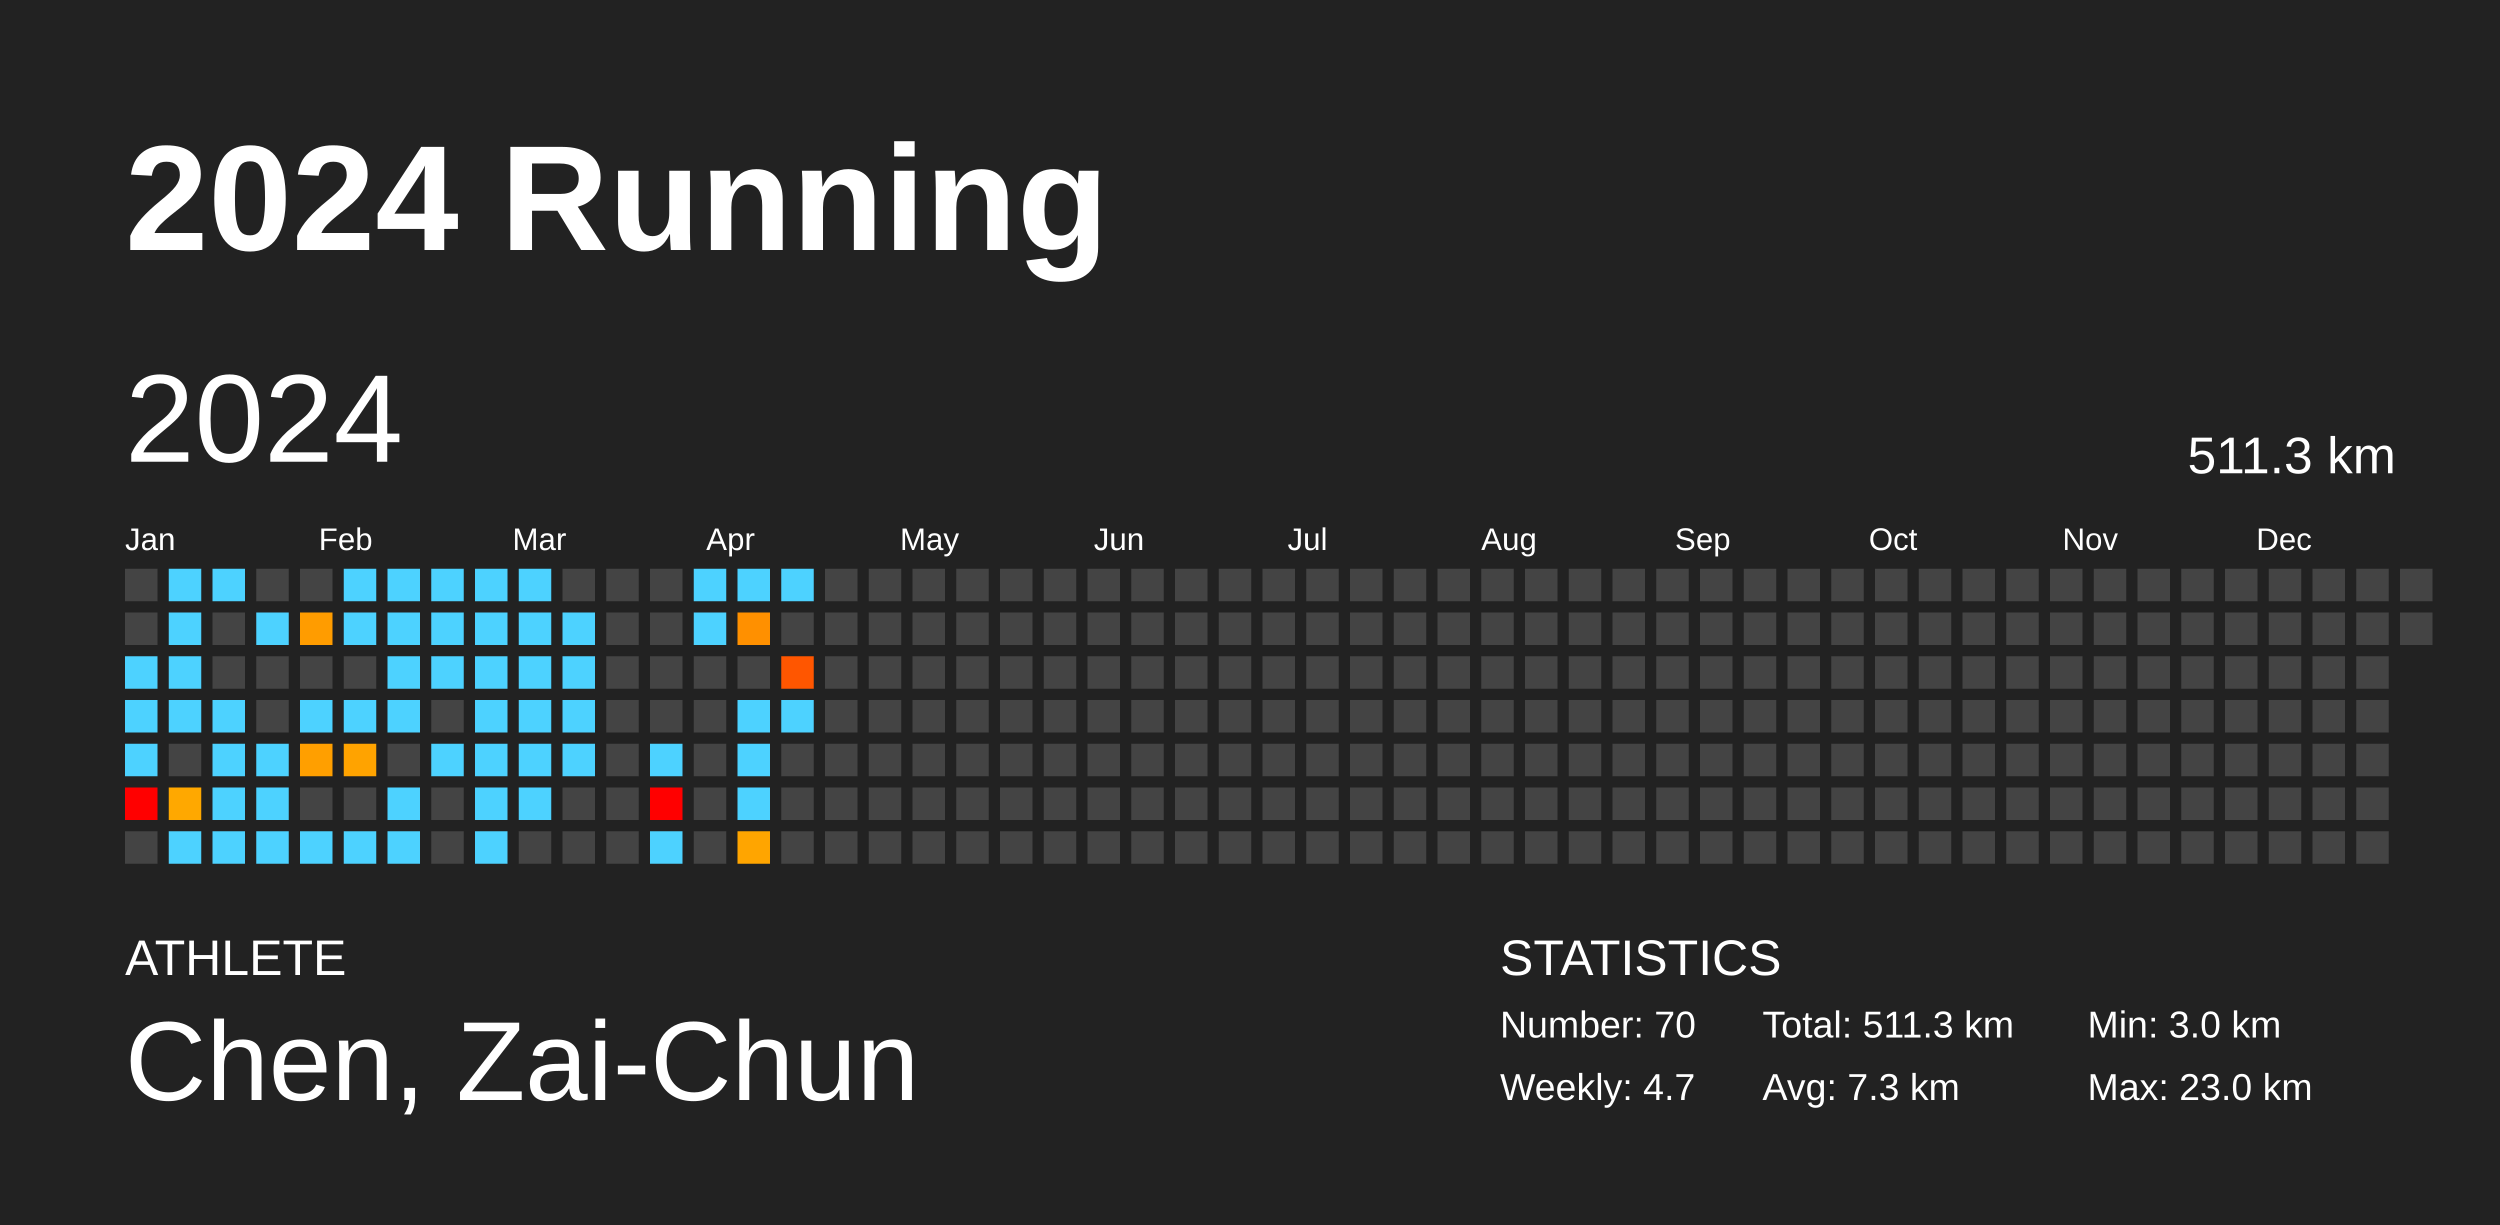
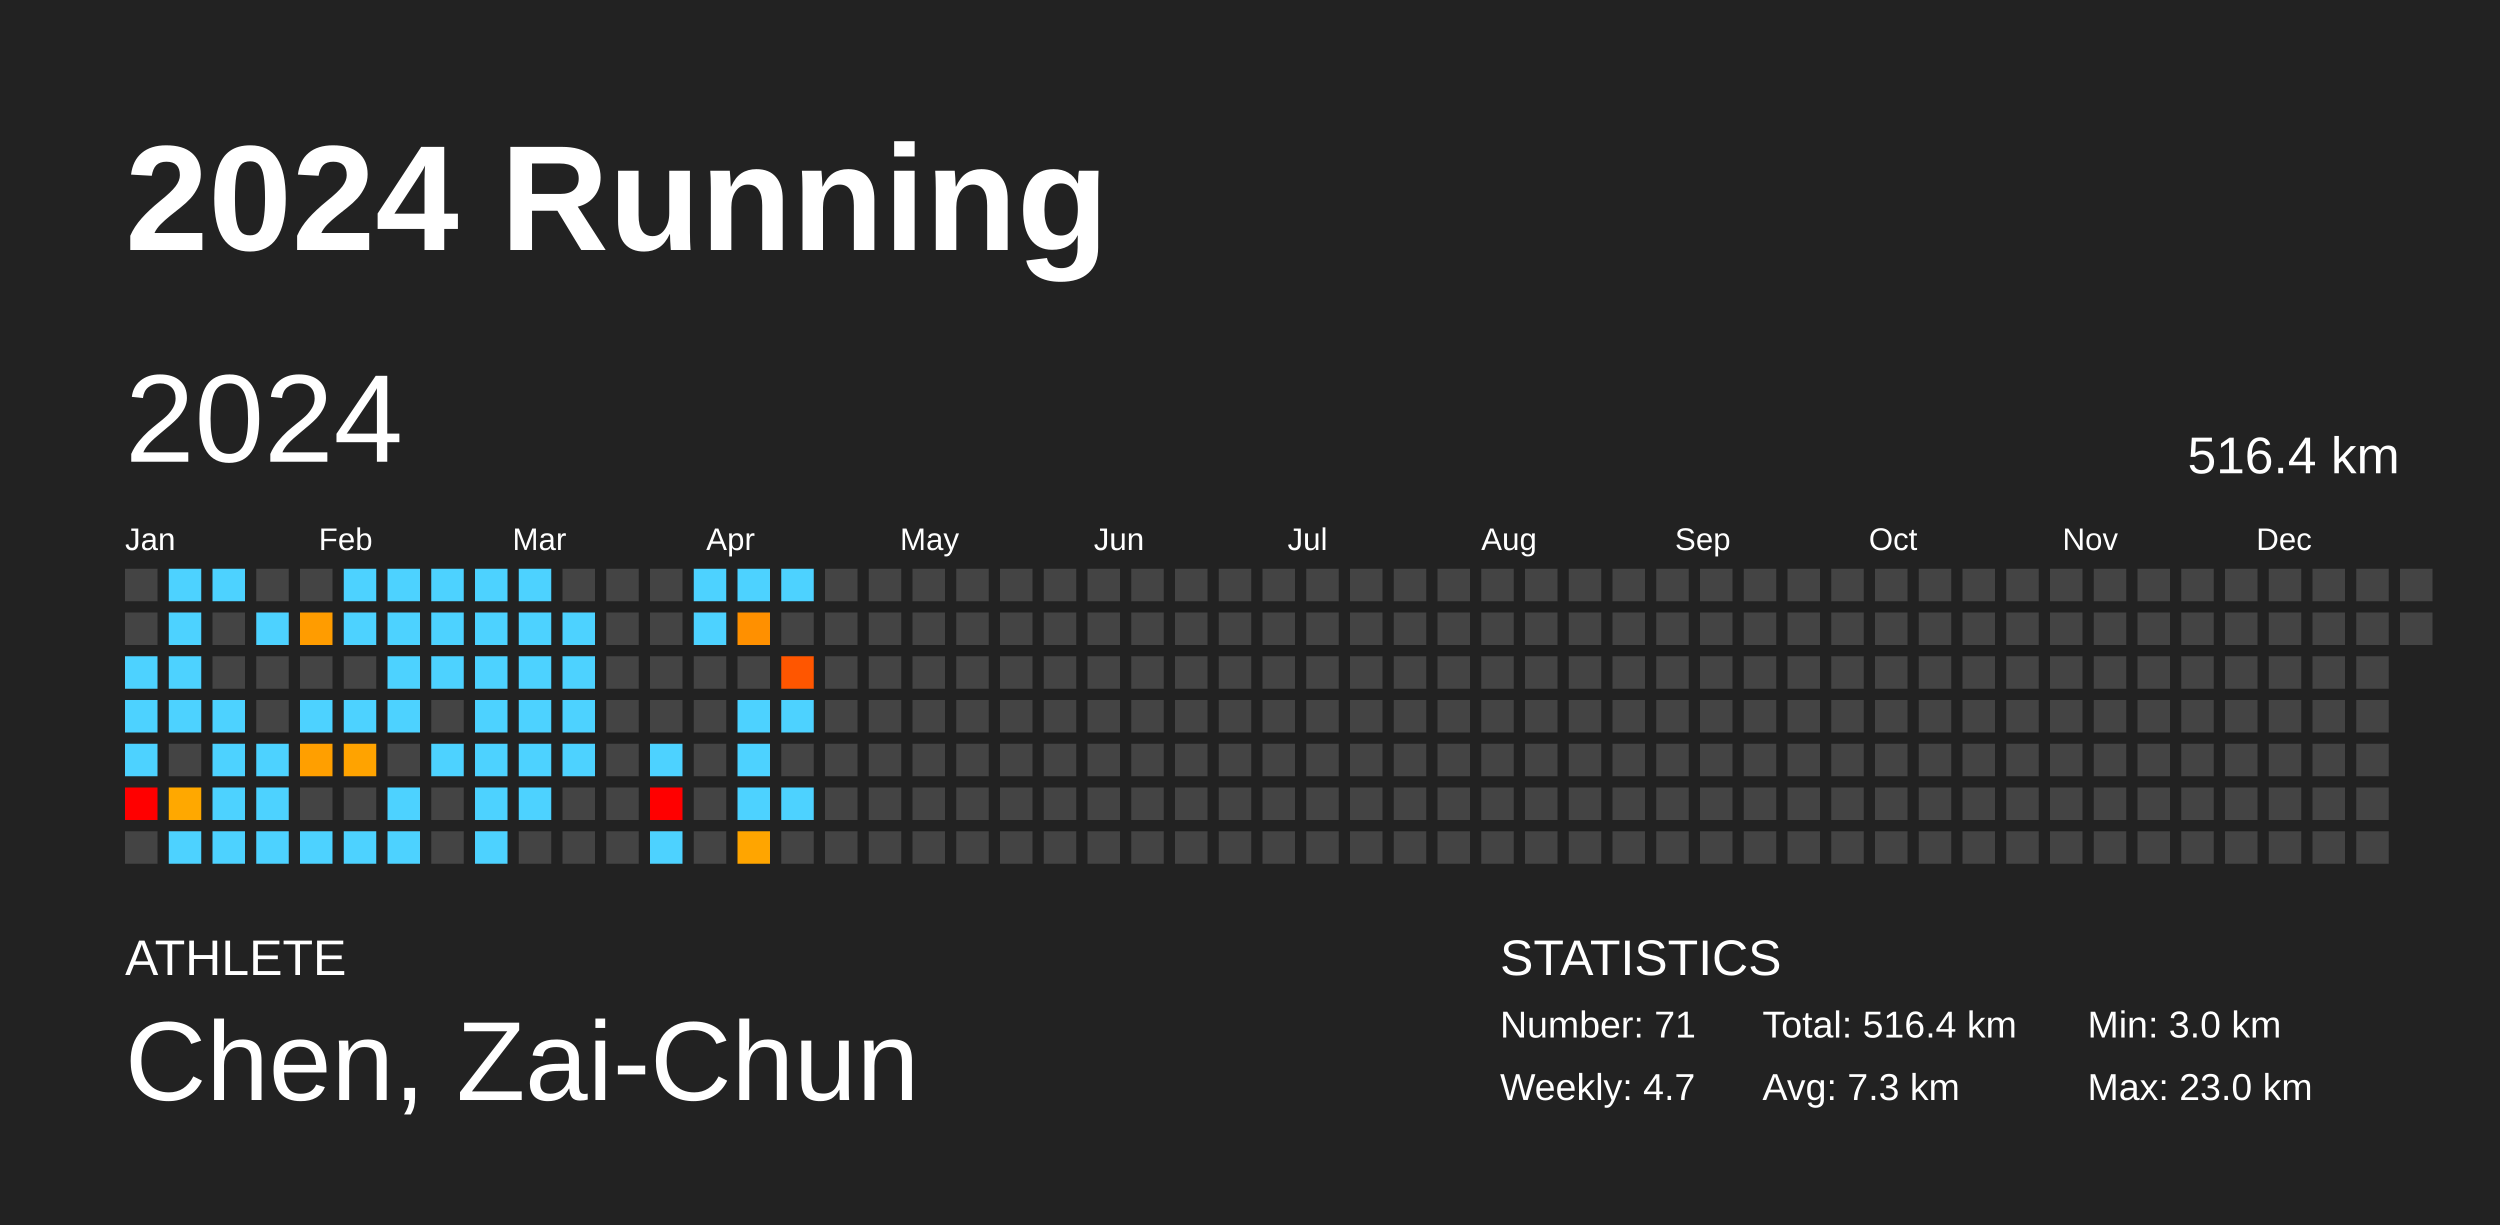
<svg xmlns="http://www.w3.org/2000/svg" baseProfile="full" height="98mm" version="1.1" viewBox="0,0,200,98" width="200mm">
  <defs />
  <rect fill="#222222" height="98" width="200" x="0" y="0" />
  <text fill="#FFFFFF" style="font-size:12px; font-family:Arial; font-weight:bold;" x="10" y="20">2024 Running</text>
  <text fill="#FFFFFF" style="font-size:4px; font-family:Arial" x="10" y="78">ATHLETE</text>
  <text fill="#FFFFFF" style="font-size:9px; font-family:Arial" x="10" y="88">Chen, Zai-Chun</text>
  <text fill="#FFFFFF" style="font-size:4px; font-family:Arial" x="120" y="78">STATISTICS</text>
-   <text fill="#FFFFFF" style="font-size:3px; font-family:Arial" x="120" y="83">Number: 70</text>
+   <text fill="#FFFFFF" style="font-size:3px; font-family:Arial" x="120" y="83">Number: 71</text>
  <text fill="#FFFFFF" style="font-size:3px; font-family:Arial" x="120" y="88">Weekly: 4.7</text>
-   <text fill="#FFFFFF" style="font-size:3px; font-family:Arial" x="141" y="83">Total: 511.3 km</text>
+   <text fill="#FFFFFF" style="font-size:3px; font-family:Arial" x="141" y="83">Total: 516.4 km</text>
  <text fill="#FFFFFF" style="font-size:3px; font-family:Arial" x="141" y="88">Avg: 7.3 km</text>
  <text fill="#FFFFFF" style="font-size:3px; font-family:Arial" x="167" y="83">Min: 3.0 km</text>
  <text fill="#FFFFFF" style="font-size:3px; font-family:Arial" x="167" y="88">Max: 23.0 km</text>
  <text dominant-baseline="hanging" fill="#FFFFFF" style="font-size:10.0px; font-family:Arial;" x="10" y="30">2024</text>
-   <text dominant-baseline="hanging" fill="#FFFFFF" style="font-size:4.125px; font-family:Arial;" x="175" y="35">511.3 km</text>
+   <text dominant-baseline="hanging" fill="#FFFFFF" style="font-size:4.125px; font-family:Arial;" x="175" y="35">516.4 km</text>
  <text fill="#FFFFFF" style="font-size:2.5px; font-family:Arial" x="10.0" y="44">Jan</text>
  <text fill="#FFFFFF" style="font-size:2.5px; font-family:Arial" x="25.5" y="44">Feb</text>
  <text fill="#FFFFFF" style="font-size:2.5px; font-family:Arial" x="41.0" y="44">Mar</text>
  <text fill="#FFFFFF" style="font-size:2.5px; font-family:Arial" x="56.5" y="44">Apr</text>
  <text fill="#FFFFFF" style="font-size:2.5px; font-family:Arial" x="72.0" y="44">May</text>
  <text fill="#FFFFFF" style="font-size:2.5px; font-family:Arial" x="87.5" y="44">Jun</text>
  <text fill="#FFFFFF" style="font-size:2.5px; font-family:Arial" x="103.0" y="44">Jul</text>
  <text fill="#FFFFFF" style="font-size:2.5px; font-family:Arial" x="118.5" y="44">Aug</text>
  <text fill="#FFFFFF" style="font-size:2.5px; font-family:Arial" x="134.0" y="44">Sep</text>
  <text fill="#FFFFFF" style="font-size:2.5px; font-family:Arial" x="149.5" y="44">Oct</text>
  <text fill="#FFFFFF" style="font-size:2.5px; font-family:Arial" x="165.0" y="44">Nov</text>
  <text fill="#FFFFFF" style="font-size:2.5px; font-family:Arial" x="180.5" y="44">Dec</text>
  <rect fill="#444444" height="2.6" width="2.6" x="10.0" y="45.5" />
  <rect fill="#444444" height="2.6" width="2.6" x="10.0" y="49.0" />
  <rect fill="#4dd2ff" height="2.6" width="2.6" x="10.0" y="52.5" />
  <rect fill="#4dd2ff" height="2.6" width="2.6" x="10.0" y="56.0" />
  <rect fill="#4dd2ff" height="2.6" width="2.6" x="10.0" y="59.5" />
  <rect fill="red" height="2.6" width="2.6" x="10.0" y="63.0" />
  <rect fill="#444444" height="2.6" width="2.6" x="10.0" y="66.5" />
  <rect fill="#4dd2ff" height="2.6" width="2.6" x="13.5" y="45.5" />
  <rect fill="#4dd2ff" height="2.6" width="2.6" x="13.5" y="49.0" />
  <rect fill="#4dd2ff" height="2.6" width="2.6" x="13.5" y="52.5" />
  <rect fill="#4dd2ff" height="2.6" width="2.6" x="13.5" y="56.0" />
  <rect fill="#444444" height="2.6" width="2.6" x="13.5" y="59.5" />
  <rect fill="#ffa800" height="2.6" width="2.6" x="13.5" y="63.0" />
  <rect fill="#4dd2ff" height="2.6" width="2.6" x="13.5" y="66.5" />
  <rect fill="#4dd2ff" height="2.6" width="2.6" x="17.0" y="45.5" />
  <rect fill="#444444" height="2.6" width="2.6" x="17.0" y="49.0" />
  <rect fill="#444444" height="2.6" width="2.6" x="17.0" y="52.5" />
  <rect fill="#4dd2ff" height="2.6" width="2.6" x="17.0" y="56.0" />
  <rect fill="#4dd2ff" height="2.6" width="2.6" x="17.0" y="59.5" />
  <rect fill="#4dd2ff" height="2.6" width="2.6" x="17.0" y="63.0" />
  <rect fill="#4dd2ff" height="2.6" width="2.6" x="17.0" y="66.5" />
  <rect fill="#444444" height="2.6" width="2.6" x="20.5" y="45.5" />
  <rect fill="#4dd2ff" height="2.6" width="2.6" x="20.5" y="49.0" />
  <rect fill="#444444" height="2.6" width="2.6" x="20.5" y="52.5" />
  <rect fill="#444444" height="2.6" width="2.6" x="20.5" y="56.0" />
  <rect fill="#4dd2ff" height="2.6" width="2.6" x="20.5" y="59.5" />
  <rect fill="#4dd2ff" height="2.6" width="2.6" x="20.5" y="63.0" />
  <rect fill="#4dd2ff" height="2.6" width="2.6" x="20.5" y="66.5" />
  <rect fill="#444444" height="2.6" width="2.6" x="24.0" y="45.5" />
  <rect fill="#ff9c00" height="2.6" width="2.6" x="24.0" y="49.0" />
  <rect fill="#444444" height="2.6" width="2.6" x="24.0" y="52.5" />
  <rect fill="#4dd2ff" height="2.6" width="2.6" x="24.0" y="56.0" />
  <rect fill="#ff9f00" height="2.6" width="2.6" x="24.0" y="59.5" />
  <rect fill="#444444" height="2.6" width="2.6" x="24.0" y="63.0" />
  <rect fill="#4dd2ff" height="2.6" width="2.6" x="24.0" y="66.5" />
  <rect fill="#4dd2ff" height="2.6" width="2.6" x="27.5" y="45.5" />
  <rect fill="#4dd2ff" height="2.6" width="2.6" x="27.5" y="49.0" />
  <rect fill="#444444" height="2.6" width="2.6" x="27.5" y="52.5" />
  <rect fill="#4dd2ff" height="2.6" width="2.6" x="27.5" y="56.0" />
  <rect fill="#ffa300" height="2.6" width="2.6" x="27.5" y="59.5" />
  <rect fill="#444444" height="2.6" width="2.6" x="27.5" y="63.0" />
  <rect fill="#4dd2ff" height="2.6" width="2.6" x="27.5" y="66.5" />
  <rect fill="#4dd2ff" height="2.6" width="2.6" x="31.0" y="45.5" />
  <rect fill="#4dd2ff" height="2.6" width="2.6" x="31.0" y="49.0" />
  <rect fill="#4dd2ff" height="2.6" width="2.6" x="31.0" y="52.5" />
  <rect fill="#4dd2ff" height="2.6" width="2.6" x="31.0" y="56.0" />
  <rect fill="#444444" height="2.6" width="2.6" x="31.0" y="59.5" />
  <rect fill="#4dd2ff" height="2.6" width="2.6" x="31.0" y="63.0" />
  <rect fill="#4dd2ff" height="2.6" width="2.6" x="31.0" y="66.5" />
  <rect fill="#4dd2ff" height="2.6" width="2.6" x="34.5" y="45.5" />
  <rect fill="#4dd2ff" height="2.6" width="2.6" x="34.5" y="49.0" />
  <rect fill="#4dd2ff" height="2.6" width="2.6" x="34.5" y="52.5" />
  <rect fill="#444444" height="2.6" width="2.6" x="34.5" y="56.0" />
  <rect fill="#4dd2ff" height="2.6" width="2.6" x="34.5" y="59.5" />
  <rect fill="#444444" height="2.6" width="2.6" x="34.5" y="63.0" />
  <rect fill="#444444" height="2.6" width="2.6" x="34.5" y="66.5" />
  <rect fill="#4dd2ff" height="2.6" width="2.6" x="38.0" y="45.5" />
  <rect fill="#4dd2ff" height="2.6" width="2.6" x="38.0" y="49.0" />
  <rect fill="#4dd2ff" height="2.6" width="2.6" x="38.0" y="52.5" />
  <rect fill="#4dd2ff" height="2.6" width="2.6" x="38.0" y="56.0" />
  <rect fill="#4dd2ff" height="2.6" width="2.6" x="38.0" y="59.5" />
  <rect fill="#4dd2ff" height="2.6" width="2.6" x="38.0" y="63.0" />
  <rect fill="#4dd2ff" height="2.6" width="2.6" x="38.0" y="66.5" />
  <rect fill="#4dd2ff" height="2.6" width="2.6" x="41.5" y="45.5" />
  <rect fill="#4dd2ff" height="2.6" width="2.6" x="41.5" y="49.0" />
  <rect fill="#4dd2ff" height="2.6" width="2.6" x="41.5" y="52.5" />
  <rect fill="#4dd2ff" height="2.6" width="2.6" x="41.5" y="56.0" />
  <rect fill="#4dd2ff" height="2.6" width="2.6" x="41.5" y="59.5" />
  <rect fill="#4dd2ff" height="2.6" width="2.6" x="41.5" y="63.0" />
  <rect fill="#444444" height="2.6" width="2.6" x="41.5" y="66.5" />
  <rect fill="#444444" height="2.6" width="2.6" x="45.0" y="45.5" />
  <rect fill="#4dd2ff" height="2.6" width="2.6" x="45.0" y="49.0" />
  <rect fill="#4dd2ff" height="2.6" width="2.6" x="45.0" y="52.5" />
  <rect fill="#4dd2ff" height="2.6" width="2.6" x="45.0" y="56.0" />
  <rect fill="#4dd2ff" height="2.6" width="2.6" x="45.0" y="59.5" />
  <rect fill="#444444" height="2.6" width="2.6" x="45.0" y="63.0" />
  <rect fill="#444444" height="2.6" width="2.6" x="45.0" y="66.5" />
  <rect fill="#444444" height="2.6" width="2.6" x="48.5" y="45.5" />
  <rect fill="#444444" height="2.6" width="2.6" x="48.5" y="49.0" />
  <rect fill="#444444" height="2.6" width="2.6" x="48.5" y="52.5" />
  <rect fill="#444444" height="2.6" width="2.6" x="48.5" y="56.0" />
  <rect fill="#444444" height="2.6" width="2.6" x="48.5" y="59.5" />
  <rect fill="#444444" height="2.6" width="2.6" x="48.5" y="63.0" />
  <rect fill="#444444" height="2.6" width="2.6" x="48.5" y="66.5" />
  <rect fill="#444444" height="2.6" width="2.6" x="52.0" y="45.5" />
  <rect fill="#444444" height="2.6" width="2.6" x="52.0" y="49.0" />
  <rect fill="#444444" height="2.6" width="2.6" x="52.0" y="52.5" />
  <rect fill="#444444" height="2.6" width="2.6" x="52.0" y="56.0" />
  <rect fill="#4dd2ff" height="2.6" width="2.6" x="52.0" y="59.5" />
  <rect fill="red" height="2.6" width="2.6" x="52.0" y="63.0" />
  <rect fill="#4dd2ff" height="2.6" width="2.6" x="52.0" y="66.5" />
  <rect fill="#4dd2ff" height="2.6" width="2.6" x="55.5" y="45.5" />
  <rect fill="#4dd2ff" height="2.6" width="2.6" x="55.5" y="49.0" />
  <rect fill="#444444" height="2.6" width="2.6" x="55.5" y="52.5" />
  <rect fill="#444444" height="2.6" width="2.6" x="55.5" y="56.0" />
  <rect fill="#444444" height="2.6" width="2.6" x="55.5" y="59.5" />
  <rect fill="#444444" height="2.6" width="2.6" x="55.5" y="63.0" />
  <rect fill="#444444" height="2.6" width="2.6" x="55.5" y="66.5" />
  <rect fill="#4dd2ff" height="2.6" width="2.6" x="59.0" y="45.5" />
  <rect fill="#ff9000" height="2.6" width="2.6" x="59.0" y="49.0" />
  <rect fill="#444444" height="2.6" width="2.6" x="59.0" y="52.5" />
  <rect fill="#4dd2ff" height="2.6" width="2.6" x="59.0" y="56.0" />
  <rect fill="#4dd2ff" height="2.6" width="2.6" x="59.0" y="59.5" />
  <rect fill="#4dd2ff" height="2.6" width="2.6" x="59.0" y="63.0" />
  <rect fill="#ffa500" height="2.6" width="2.6" x="59.0" y="66.5" />
  <rect fill="#4dd2ff" height="2.6" width="2.6" x="62.5" y="45.5" />
  <rect fill="#444444" height="2.6" width="2.6" x="62.5" y="49.0" />
  <rect fill="#ff5600" height="2.6" width="2.6" x="62.5" y="52.5" />
  <rect fill="#4dd2ff" height="2.6" width="2.6" x="62.5" y="56.0" />
  <rect fill="#444444" height="2.6" width="2.6" x="62.5" y="59.5" />
-   <rect fill="#444444" height="2.6" width="2.6" x="62.5" y="63.0" />
+   <rect fill="#4dd2ff" height="2.6" width="2.6" x="62.5" y="63.0" />
  <rect fill="#444444" height="2.6" width="2.6" x="62.5" y="66.5" />
  <rect fill="#444444" height="2.6" width="2.6" x="66.0" y="45.5" />
  <rect fill="#444444" height="2.6" width="2.6" x="66.0" y="49.0" />
  <rect fill="#444444" height="2.6" width="2.6" x="66.0" y="52.5" />
  <rect fill="#444444" height="2.6" width="2.6" x="66.0" y="56.0" />
  <rect fill="#444444" height="2.6" width="2.6" x="66.0" y="59.5" />
  <rect fill="#444444" height="2.6" width="2.6" x="66.0" y="63.0" />
  <rect fill="#444444" height="2.6" width="2.6" x="66.0" y="66.5" />
  <rect fill="#444444" height="2.6" width="2.6" x="69.5" y="45.5" />
  <rect fill="#444444" height="2.6" width="2.6" x="69.5" y="49.0" />
  <rect fill="#444444" height="2.6" width="2.6" x="69.5" y="52.5" />
  <rect fill="#444444" height="2.6" width="2.6" x="69.5" y="56.0" />
  <rect fill="#444444" height="2.6" width="2.6" x="69.5" y="59.5" />
  <rect fill="#444444" height="2.6" width="2.6" x="69.5" y="63.0" />
  <rect fill="#444444" height="2.6" width="2.6" x="69.5" y="66.5" />
  <rect fill="#444444" height="2.6" width="2.6" x="73.0" y="45.5" />
  <rect fill="#444444" height="2.6" width="2.6" x="73.0" y="49.0" />
  <rect fill="#444444" height="2.6" width="2.6" x="73.0" y="52.5" />
  <rect fill="#444444" height="2.6" width="2.6" x="73.0" y="56.0" />
  <rect fill="#444444" height="2.6" width="2.6" x="73.0" y="59.5" />
  <rect fill="#444444" height="2.6" width="2.6" x="73.0" y="63.0" />
  <rect fill="#444444" height="2.6" width="2.6" x="73.0" y="66.5" />
  <rect fill="#444444" height="2.6" width="2.6" x="76.5" y="45.5" />
  <rect fill="#444444" height="2.6" width="2.6" x="76.5" y="49.0" />
  <rect fill="#444444" height="2.6" width="2.6" x="76.5" y="52.5" />
  <rect fill="#444444" height="2.6" width="2.6" x="76.5" y="56.0" />
  <rect fill="#444444" height="2.6" width="2.6" x="76.5" y="59.5" />
  <rect fill="#444444" height="2.6" width="2.6" x="76.5" y="63.0" />
  <rect fill="#444444" height="2.6" width="2.6" x="76.5" y="66.5" />
  <rect fill="#444444" height="2.6" width="2.6" x="80.0" y="45.5" />
  <rect fill="#444444" height="2.6" width="2.6" x="80.0" y="49.0" />
  <rect fill="#444444" height="2.6" width="2.6" x="80.0" y="52.5" />
  <rect fill="#444444" height="2.6" width="2.6" x="80.0" y="56.0" />
  <rect fill="#444444" height="2.6" width="2.6" x="80.0" y="59.5" />
  <rect fill="#444444" height="2.6" width="2.6" x="80.0" y="63.0" />
  <rect fill="#444444" height="2.6" width="2.6" x="80.0" y="66.5" />
  <rect fill="#444444" height="2.6" width="2.6" x="83.5" y="45.5" />
  <rect fill="#444444" height="2.6" width="2.6" x="83.5" y="49.0" />
  <rect fill="#444444" height="2.6" width="2.6" x="83.5" y="52.5" />
  <rect fill="#444444" height="2.6" width="2.6" x="83.5" y="56.0" />
  <rect fill="#444444" height="2.6" width="2.6" x="83.5" y="59.5" />
  <rect fill="#444444" height="2.6" width="2.6" x="83.5" y="63.0" />
  <rect fill="#444444" height="2.6" width="2.6" x="83.5" y="66.5" />
  <rect fill="#444444" height="2.6" width="2.6" x="87.0" y="45.5" />
  <rect fill="#444444" height="2.6" width="2.6" x="87.0" y="49.0" />
  <rect fill="#444444" height="2.6" width="2.6" x="87.0" y="52.5" />
  <rect fill="#444444" height="2.6" width="2.6" x="87.0" y="56.0" />
  <rect fill="#444444" height="2.6" width="2.6" x="87.0" y="59.5" />
  <rect fill="#444444" height="2.6" width="2.6" x="87.0" y="63.0" />
  <rect fill="#444444" height="2.6" width="2.6" x="87.0" y="66.5" />
  <rect fill="#444444" height="2.6" width="2.6" x="90.5" y="45.5" />
  <rect fill="#444444" height="2.6" width="2.6" x="90.5" y="49.0" />
  <rect fill="#444444" height="2.6" width="2.6" x="90.5" y="52.5" />
  <rect fill="#444444" height="2.6" width="2.6" x="90.5" y="56.0" />
  <rect fill="#444444" height="2.6" width="2.6" x="90.5" y="59.5" />
  <rect fill="#444444" height="2.6" width="2.6" x="90.5" y="63.0" />
  <rect fill="#444444" height="2.6" width="2.6" x="90.5" y="66.5" />
  <rect fill="#444444" height="2.6" width="2.6" x="94.0" y="45.5" />
  <rect fill="#444444" height="2.6" width="2.6" x="94.0" y="49.0" />
  <rect fill="#444444" height="2.6" width="2.6" x="94.0" y="52.5" />
  <rect fill="#444444" height="2.6" width="2.6" x="94.0" y="56.0" />
  <rect fill="#444444" height="2.6" width="2.6" x="94.0" y="59.5" />
  <rect fill="#444444" height="2.6" width="2.6" x="94.0" y="63.0" />
  <rect fill="#444444" height="2.6" width="2.6" x="94.0" y="66.5" />
  <rect fill="#444444" height="2.6" width="2.6" x="97.5" y="45.5" />
  <rect fill="#444444" height="2.6" width="2.6" x="97.5" y="49.0" />
  <rect fill="#444444" height="2.6" width="2.6" x="97.5" y="52.5" />
  <rect fill="#444444" height="2.6" width="2.6" x="97.5" y="56.0" />
  <rect fill="#444444" height="2.6" width="2.6" x="97.5" y="59.5" />
  <rect fill="#444444" height="2.6" width="2.6" x="97.5" y="63.0" />
  <rect fill="#444444" height="2.6" width="2.6" x="97.5" y="66.5" />
  <rect fill="#444444" height="2.6" width="2.6" x="101.0" y="45.5" />
  <rect fill="#444444" height="2.6" width="2.6" x="101.0" y="49.0" />
  <rect fill="#444444" height="2.6" width="2.6" x="101.0" y="52.5" />
  <rect fill="#444444" height="2.6" width="2.6" x="101.0" y="56.0" />
  <rect fill="#444444" height="2.6" width="2.6" x="101.0" y="59.5" />
  <rect fill="#444444" height="2.6" width="2.6" x="101.0" y="63.0" />
  <rect fill="#444444" height="2.6" width="2.6" x="101.0" y="66.5" />
  <rect fill="#444444" height="2.6" width="2.6" x="104.5" y="45.5" />
  <rect fill="#444444" height="2.6" width="2.6" x="104.5" y="49.0" />
  <rect fill="#444444" height="2.6" width="2.6" x="104.5" y="52.5" />
  <rect fill="#444444" height="2.6" width="2.6" x="104.5" y="56.0" />
  <rect fill="#444444" height="2.6" width="2.6" x="104.5" y="59.5" />
  <rect fill="#444444" height="2.6" width="2.6" x="104.5" y="63.0" />
  <rect fill="#444444" height="2.6" width="2.6" x="104.5" y="66.5" />
  <rect fill="#444444" height="2.6" width="2.6" x="108.0" y="45.5" />
  <rect fill="#444444" height="2.6" width="2.6" x="108.0" y="49.0" />
  <rect fill="#444444" height="2.6" width="2.6" x="108.0" y="52.5" />
  <rect fill="#444444" height="2.6" width="2.6" x="108.0" y="56.0" />
  <rect fill="#444444" height="2.6" width="2.6" x="108.0" y="59.5" />
  <rect fill="#444444" height="2.6" width="2.6" x="108.0" y="63.0" />
  <rect fill="#444444" height="2.6" width="2.6" x="108.0" y="66.5" />
  <rect fill="#444444" height="2.6" width="2.6" x="111.5" y="45.5" />
  <rect fill="#444444" height="2.6" width="2.6" x="111.5" y="49.0" />
  <rect fill="#444444" height="2.6" width="2.6" x="111.5" y="52.5" />
  <rect fill="#444444" height="2.6" width="2.6" x="111.5" y="56.0" />
  <rect fill="#444444" height="2.6" width="2.6" x="111.5" y="59.5" />
  <rect fill="#444444" height="2.6" width="2.6" x="111.5" y="63.0" />
  <rect fill="#444444" height="2.6" width="2.6" x="111.5" y="66.5" />
  <rect fill="#444444" height="2.6" width="2.6" x="115.0" y="45.5" />
  <rect fill="#444444" height="2.6" width="2.6" x="115.0" y="49.0" />
  <rect fill="#444444" height="2.6" width="2.6" x="115.0" y="52.5" />
  <rect fill="#444444" height="2.6" width="2.6" x="115.0" y="56.0" />
  <rect fill="#444444" height="2.6" width="2.6" x="115.0" y="59.5" />
  <rect fill="#444444" height="2.6" width="2.6" x="115.0" y="63.0" />
  <rect fill="#444444" height="2.6" width="2.6" x="115.0" y="66.5" />
  <rect fill="#444444" height="2.6" width="2.6" x="118.5" y="45.5" />
  <rect fill="#444444" height="2.6" width="2.6" x="118.5" y="49.0" />
  <rect fill="#444444" height="2.6" width="2.6" x="118.5" y="52.5" />
  <rect fill="#444444" height="2.6" width="2.6" x="118.5" y="56.0" />
  <rect fill="#444444" height="2.6" width="2.6" x="118.5" y="59.5" />
  <rect fill="#444444" height="2.6" width="2.6" x="118.5" y="63.0" />
  <rect fill="#444444" height="2.6" width="2.6" x="118.5" y="66.5" />
  <rect fill="#444444" height="2.6" width="2.6" x="122.0" y="45.5" />
  <rect fill="#444444" height="2.6" width="2.6" x="122.0" y="49.0" />
  <rect fill="#444444" height="2.6" width="2.6" x="122.0" y="52.5" />
  <rect fill="#444444" height="2.6" width="2.6" x="122.0" y="56.0" />
  <rect fill="#444444" height="2.6" width="2.6" x="122.0" y="59.5" />
  <rect fill="#444444" height="2.6" width="2.6" x="122.0" y="63.0" />
  <rect fill="#444444" height="2.6" width="2.6" x="122.0" y="66.5" />
  <rect fill="#444444" height="2.6" width="2.6" x="125.5" y="45.5" />
  <rect fill="#444444" height="2.6" width="2.6" x="125.5" y="49.0" />
  <rect fill="#444444" height="2.6" width="2.6" x="125.5" y="52.5" />
  <rect fill="#444444" height="2.6" width="2.6" x="125.5" y="56.0" />
  <rect fill="#444444" height="2.6" width="2.6" x="125.5" y="59.5" />
  <rect fill="#444444" height="2.6" width="2.6" x="125.5" y="63.0" />
  <rect fill="#444444" height="2.6" width="2.6" x="125.5" y="66.5" />
  <rect fill="#444444" height="2.6" width="2.6" x="129.0" y="45.5" />
  <rect fill="#444444" height="2.6" width="2.6" x="129.0" y="49.0" />
  <rect fill="#444444" height="2.6" width="2.6" x="129.0" y="52.5" />
  <rect fill="#444444" height="2.6" width="2.6" x="129.0" y="56.0" />
  <rect fill="#444444" height="2.6" width="2.6" x="129.0" y="59.5" />
  <rect fill="#444444" height="2.6" width="2.6" x="129.0" y="63.0" />
  <rect fill="#444444" height="2.6" width="2.6" x="129.0" y="66.5" />
  <rect fill="#444444" height="2.6" width="2.6" x="132.5" y="45.5" />
  <rect fill="#444444" height="2.6" width="2.6" x="132.5" y="49.0" />
  <rect fill="#444444" height="2.6" width="2.6" x="132.5" y="52.5" />
  <rect fill="#444444" height="2.6" width="2.6" x="132.5" y="56.0" />
  <rect fill="#444444" height="2.6" width="2.6" x="132.5" y="59.5" />
  <rect fill="#444444" height="2.6" width="2.6" x="132.5" y="63.0" />
  <rect fill="#444444" height="2.6" width="2.6" x="132.5" y="66.5" />
  <rect fill="#444444" height="2.6" width="2.6" x="136.0" y="45.5" />
  <rect fill="#444444" height="2.6" width="2.6" x="136.0" y="49.0" />
  <rect fill="#444444" height="2.6" width="2.6" x="136.0" y="52.5" />
  <rect fill="#444444" height="2.6" width="2.6" x="136.0" y="56.0" />
  <rect fill="#444444" height="2.6" width="2.6" x="136.0" y="59.5" />
  <rect fill="#444444" height="2.6" width="2.6" x="136.0" y="63.0" />
  <rect fill="#444444" height="2.6" width="2.6" x="136.0" y="66.5" />
  <rect fill="#444444" height="2.6" width="2.6" x="139.5" y="45.5" />
  <rect fill="#444444" height="2.6" width="2.6" x="139.5" y="49.0" />
  <rect fill="#444444" height="2.6" width="2.6" x="139.5" y="52.5" />
  <rect fill="#444444" height="2.6" width="2.6" x="139.5" y="56.0" />
  <rect fill="#444444" height="2.6" width="2.6" x="139.5" y="59.5" />
  <rect fill="#444444" height="2.6" width="2.6" x="139.5" y="63.0" />
  <rect fill="#444444" height="2.6" width="2.6" x="139.5" y="66.5" />
  <rect fill="#444444" height="2.6" width="2.6" x="143.0" y="45.5" />
  <rect fill="#444444" height="2.6" width="2.6" x="143.0" y="49.0" />
  <rect fill="#444444" height="2.6" width="2.6" x="143.0" y="52.5" />
  <rect fill="#444444" height="2.6" width="2.6" x="143.0" y="56.0" />
  <rect fill="#444444" height="2.6" width="2.6" x="143.0" y="59.5" />
  <rect fill="#444444" height="2.6" width="2.6" x="143.0" y="63.0" />
  <rect fill="#444444" height="2.6" width="2.6" x="143.0" y="66.5" />
  <rect fill="#444444" height="2.6" width="2.6" x="146.5" y="45.5" />
  <rect fill="#444444" height="2.6" width="2.6" x="146.5" y="49.0" />
  <rect fill="#444444" height="2.6" width="2.6" x="146.5" y="52.5" />
  <rect fill="#444444" height="2.6" width="2.6" x="146.5" y="56.0" />
  <rect fill="#444444" height="2.6" width="2.6" x="146.5" y="59.5" />
  <rect fill="#444444" height="2.6" width="2.6" x="146.5" y="63.0" />
  <rect fill="#444444" height="2.6" width="2.6" x="146.5" y="66.5" />
  <rect fill="#444444" height="2.6" width="2.6" x="150.0" y="45.5" />
  <rect fill="#444444" height="2.6" width="2.6" x="150.0" y="49.0" />
  <rect fill="#444444" height="2.6" width="2.6" x="150.0" y="52.5" />
  <rect fill="#444444" height="2.6" width="2.6" x="150.0" y="56.0" />
  <rect fill="#444444" height="2.6" width="2.6" x="150.0" y="59.5" />
  <rect fill="#444444" height="2.6" width="2.6" x="150.0" y="63.0" />
  <rect fill="#444444" height="2.6" width="2.6" x="150.0" y="66.5" />
  <rect fill="#444444" height="2.6" width="2.6" x="153.5" y="45.5" />
  <rect fill="#444444" height="2.6" width="2.6" x="153.5" y="49.0" />
  <rect fill="#444444" height="2.6" width="2.6" x="153.5" y="52.5" />
  <rect fill="#444444" height="2.6" width="2.6" x="153.5" y="56.0" />
  <rect fill="#444444" height="2.6" width="2.6" x="153.5" y="59.5" />
  <rect fill="#444444" height="2.6" width="2.6" x="153.5" y="63.0" />
  <rect fill="#444444" height="2.6" width="2.6" x="153.5" y="66.5" />
  <rect fill="#444444" height="2.6" width="2.6" x="157.0" y="45.5" />
  <rect fill="#444444" height="2.6" width="2.6" x="157.0" y="49.0" />
  <rect fill="#444444" height="2.6" width="2.6" x="157.0" y="52.5" />
  <rect fill="#444444" height="2.6" width="2.6" x="157.0" y="56.0" />
  <rect fill="#444444" height="2.6" width="2.6" x="157.0" y="59.5" />
  <rect fill="#444444" height="2.6" width="2.6" x="157.0" y="63.0" />
  <rect fill="#444444" height="2.6" width="2.6" x="157.0" y="66.5" />
  <rect fill="#444444" height="2.6" width="2.6" x="160.5" y="45.5" />
  <rect fill="#444444" height="2.6" width="2.6" x="160.5" y="49.0" />
  <rect fill="#444444" height="2.6" width="2.6" x="160.5" y="52.5" />
  <rect fill="#444444" height="2.6" width="2.6" x="160.5" y="56.0" />
  <rect fill="#444444" height="2.6" width="2.6" x="160.5" y="59.5" />
  <rect fill="#444444" height="2.6" width="2.6" x="160.5" y="63.0" />
  <rect fill="#444444" height="2.6" width="2.6" x="160.5" y="66.5" />
  <rect fill="#444444" height="2.6" width="2.6" x="164.0" y="45.5" />
  <rect fill="#444444" height="2.6" width="2.6" x="164.0" y="49.0" />
  <rect fill="#444444" height="2.6" width="2.6" x="164.0" y="52.5" />
  <rect fill="#444444" height="2.6" width="2.6" x="164.0" y="56.0" />
  <rect fill="#444444" height="2.6" width="2.6" x="164.0" y="59.5" />
  <rect fill="#444444" height="2.6" width="2.6" x="164.0" y="63.0" />
  <rect fill="#444444" height="2.6" width="2.6" x="164.0" y="66.5" />
  <rect fill="#444444" height="2.6" width="2.6" x="167.5" y="45.5" />
  <rect fill="#444444" height="2.6" width="2.6" x="167.5" y="49.0" />
  <rect fill="#444444" height="2.6" width="2.6" x="167.5" y="52.5" />
  <rect fill="#444444" height="2.6" width="2.6" x="167.5" y="56.0" />
  <rect fill="#444444" height="2.6" width="2.6" x="167.5" y="59.5" />
  <rect fill="#444444" height="2.6" width="2.6" x="167.5" y="63.0" />
  <rect fill="#444444" height="2.6" width="2.6" x="167.5" y="66.5" />
  <rect fill="#444444" height="2.6" width="2.6" x="171.0" y="45.5" />
  <rect fill="#444444" height="2.6" width="2.6" x="171.0" y="49.0" />
  <rect fill="#444444" height="2.6" width="2.6" x="171.0" y="52.5" />
  <rect fill="#444444" height="2.6" width="2.6" x="171.0" y="56.0" />
  <rect fill="#444444" height="2.6" width="2.6" x="171.0" y="59.5" />
  <rect fill="#444444" height="2.6" width="2.6" x="171.0" y="63.0" />
  <rect fill="#444444" height="2.6" width="2.6" x="171.0" y="66.5" />
  <rect fill="#444444" height="2.6" width="2.6" x="174.5" y="45.5" />
  <rect fill="#444444" height="2.6" width="2.6" x="174.5" y="49.0" />
  <rect fill="#444444" height="2.6" width="2.6" x="174.5" y="52.5" />
  <rect fill="#444444" height="2.6" width="2.6" x="174.5" y="56.0" />
  <rect fill="#444444" height="2.6" width="2.6" x="174.5" y="59.5" />
  <rect fill="#444444" height="2.6" width="2.6" x="174.5" y="63.0" />
  <rect fill="#444444" height="2.6" width="2.6" x="174.5" y="66.5" />
  <rect fill="#444444" height="2.6" width="2.6" x="178.0" y="45.5" />
  <rect fill="#444444" height="2.6" width="2.6" x="178.0" y="49.0" />
  <rect fill="#444444" height="2.6" width="2.6" x="178.0" y="52.5" />
  <rect fill="#444444" height="2.6" width="2.6" x="178.0" y="56.0" />
  <rect fill="#444444" height="2.6" width="2.6" x="178.0" y="59.5" />
  <rect fill="#444444" height="2.6" width="2.6" x="178.0" y="63.0" />
  <rect fill="#444444" height="2.6" width="2.6" x="178.0" y="66.5" />
  <rect fill="#444444" height="2.6" width="2.6" x="181.5" y="45.5" />
  <rect fill="#444444" height="2.6" width="2.6" x="181.5" y="49.0" />
  <rect fill="#444444" height="2.6" width="2.6" x="181.5" y="52.5" />
  <rect fill="#444444" height="2.6" width="2.6" x="181.5" y="56.0" />
  <rect fill="#444444" height="2.6" width="2.6" x="181.5" y="59.5" />
  <rect fill="#444444" height="2.6" width="2.6" x="181.5" y="63.0" />
  <rect fill="#444444" height="2.6" width="2.6" x="181.5" y="66.5" />
  <rect fill="#444444" height="2.6" width="2.6" x="185.0" y="45.5" />
  <rect fill="#444444" height="2.6" width="2.6" x="185.0" y="49.0" />
  <rect fill="#444444" height="2.6" width="2.6" x="185.0" y="52.5" />
  <rect fill="#444444" height="2.6" width="2.6" x="185.0" y="56.0" />
  <rect fill="#444444" height="2.6" width="2.6" x="185.0" y="59.5" />
  <rect fill="#444444" height="2.6" width="2.6" x="185.0" y="63.0" />
  <rect fill="#444444" height="2.6" width="2.6" x="185.0" y="66.5" />
  <rect fill="#444444" height="2.6" width="2.6" x="188.5" y="45.5" />
  <rect fill="#444444" height="2.6" width="2.6" x="188.5" y="49.0" />
  <rect fill="#444444" height="2.6" width="2.6" x="188.5" y="52.5" />
  <rect fill="#444444" height="2.6" width="2.6" x="188.5" y="56.0" />
  <rect fill="#444444" height="2.6" width="2.6" x="188.5" y="59.5" />
  <rect fill="#444444" height="2.6" width="2.6" x="188.5" y="63.0" />
  <rect fill="#444444" height="2.6" width="2.6" x="188.5" y="66.5" />
  <rect fill="#444444" height="2.6" width="2.6" x="192.0" y="45.5" />
  <rect fill="#444444" height="2.6" width="2.6" x="192.0" y="49.0" />
</svg>
